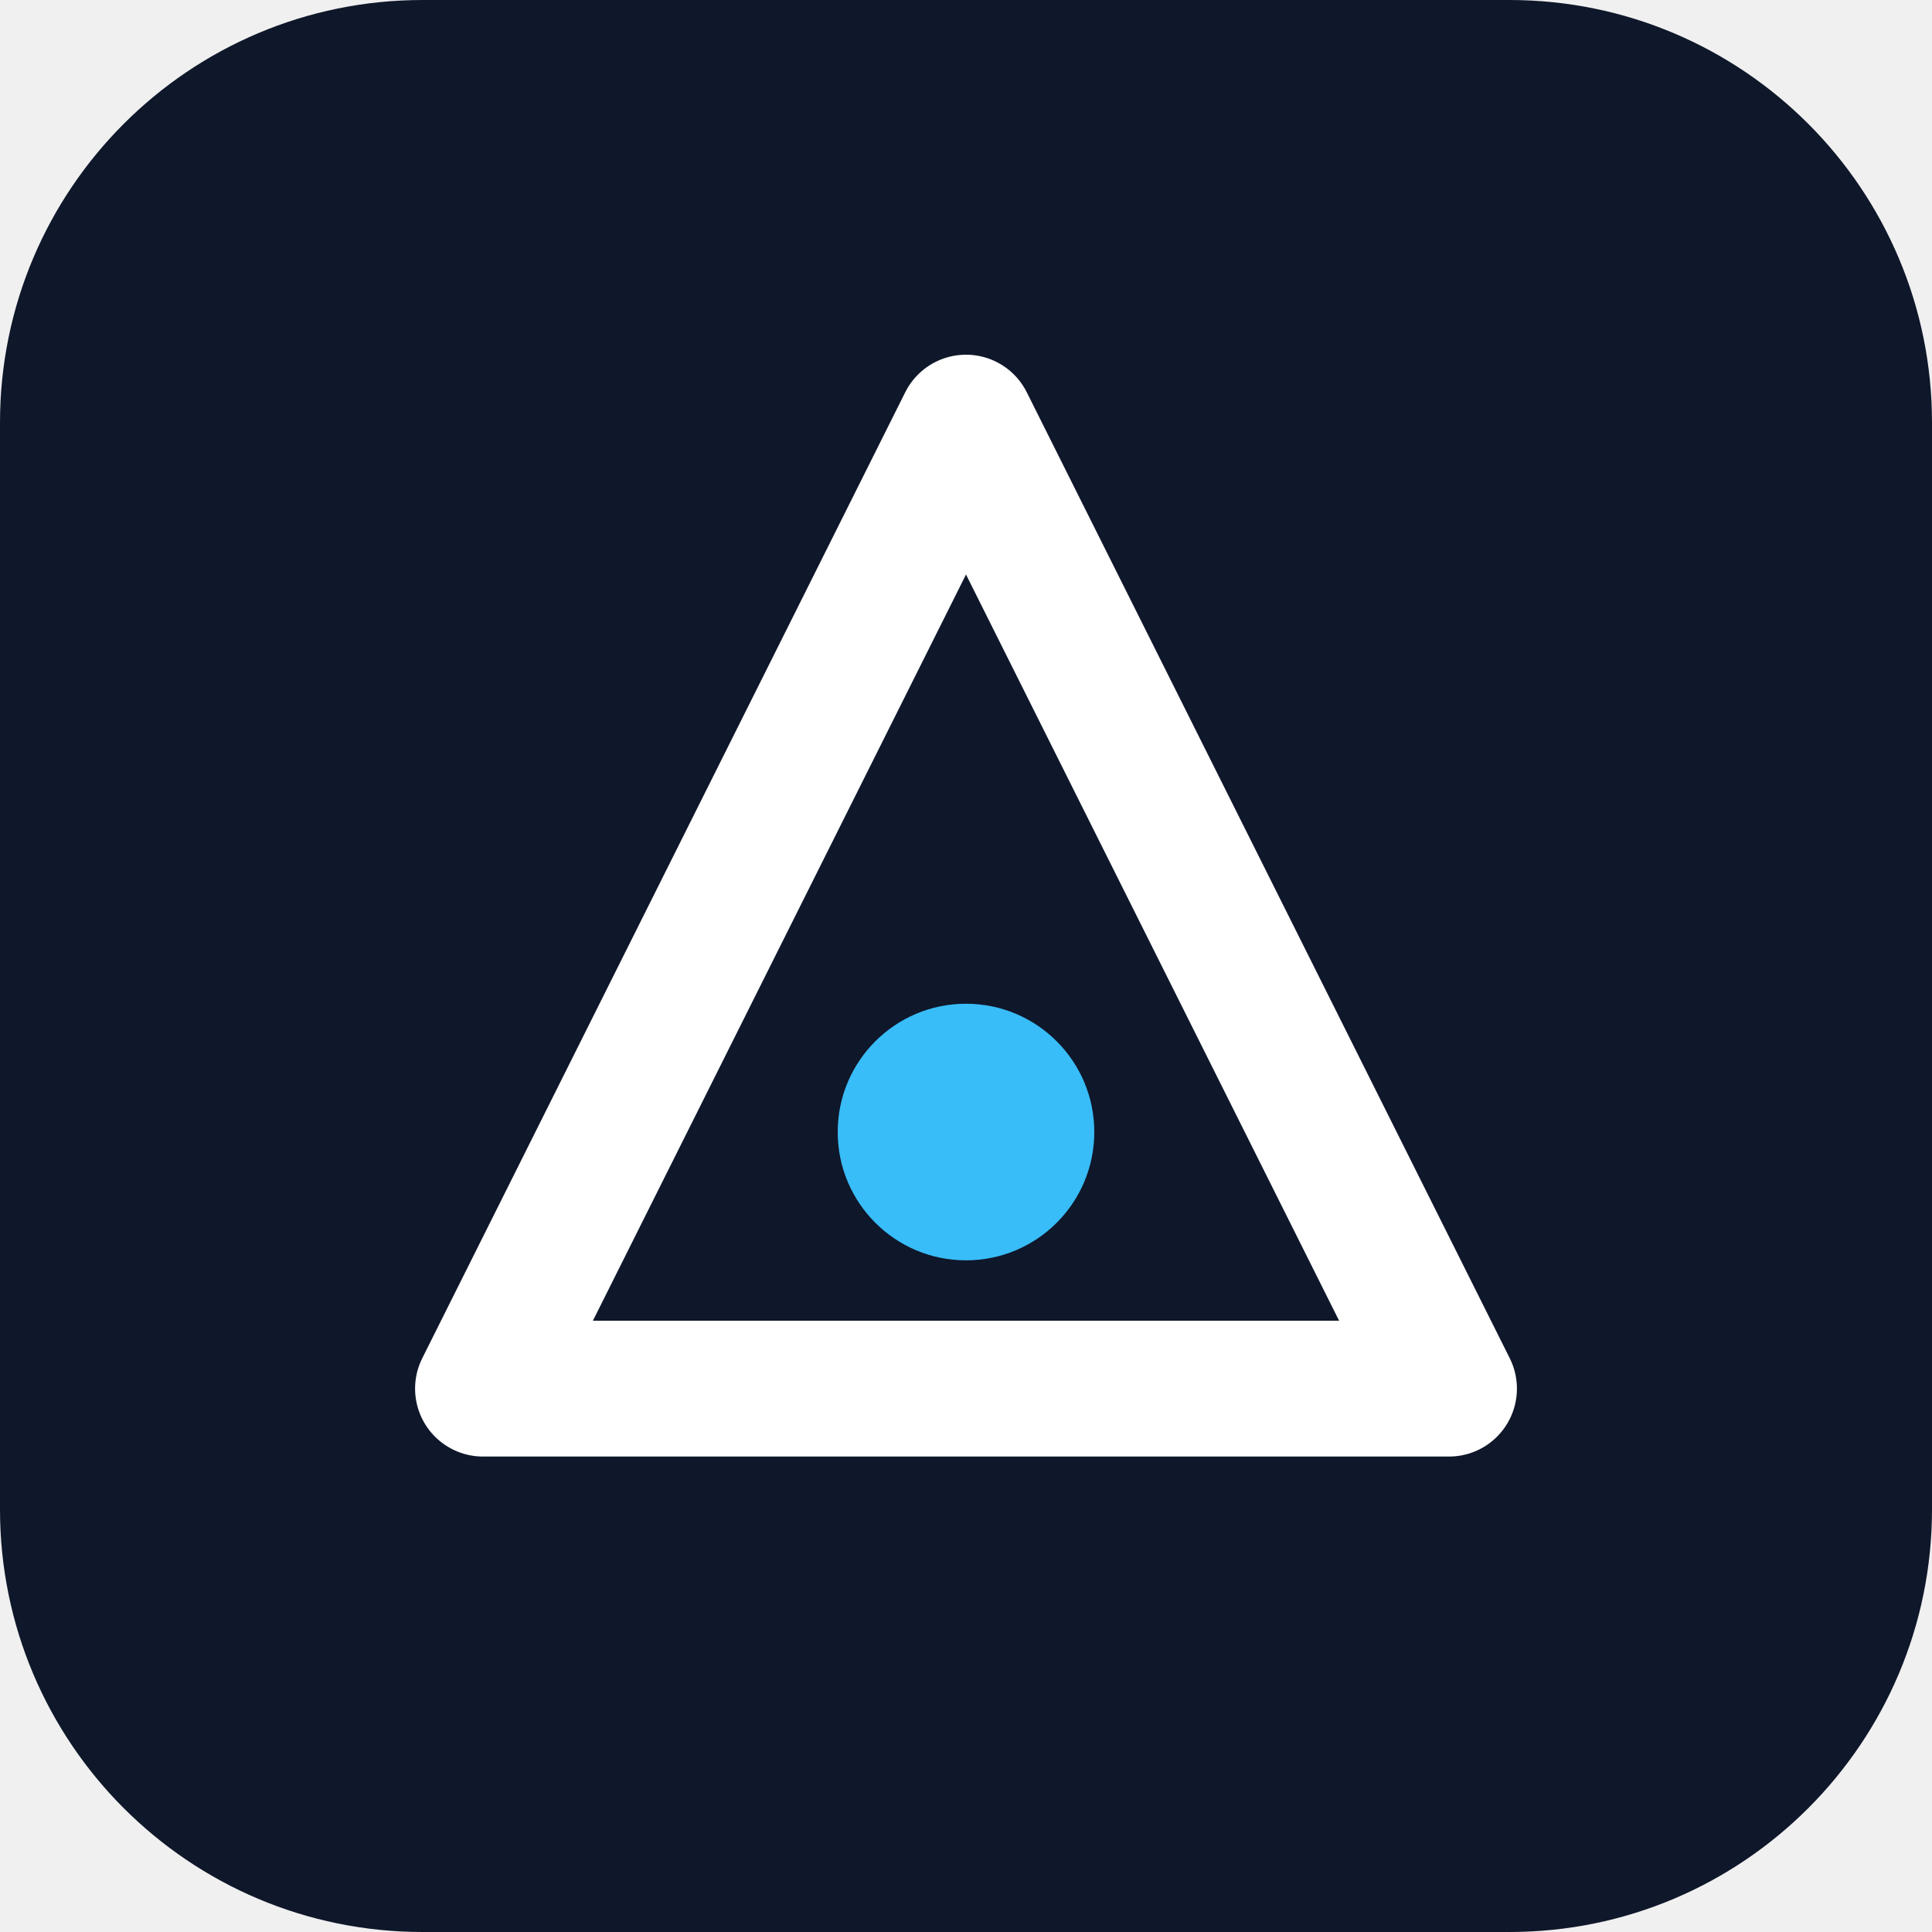
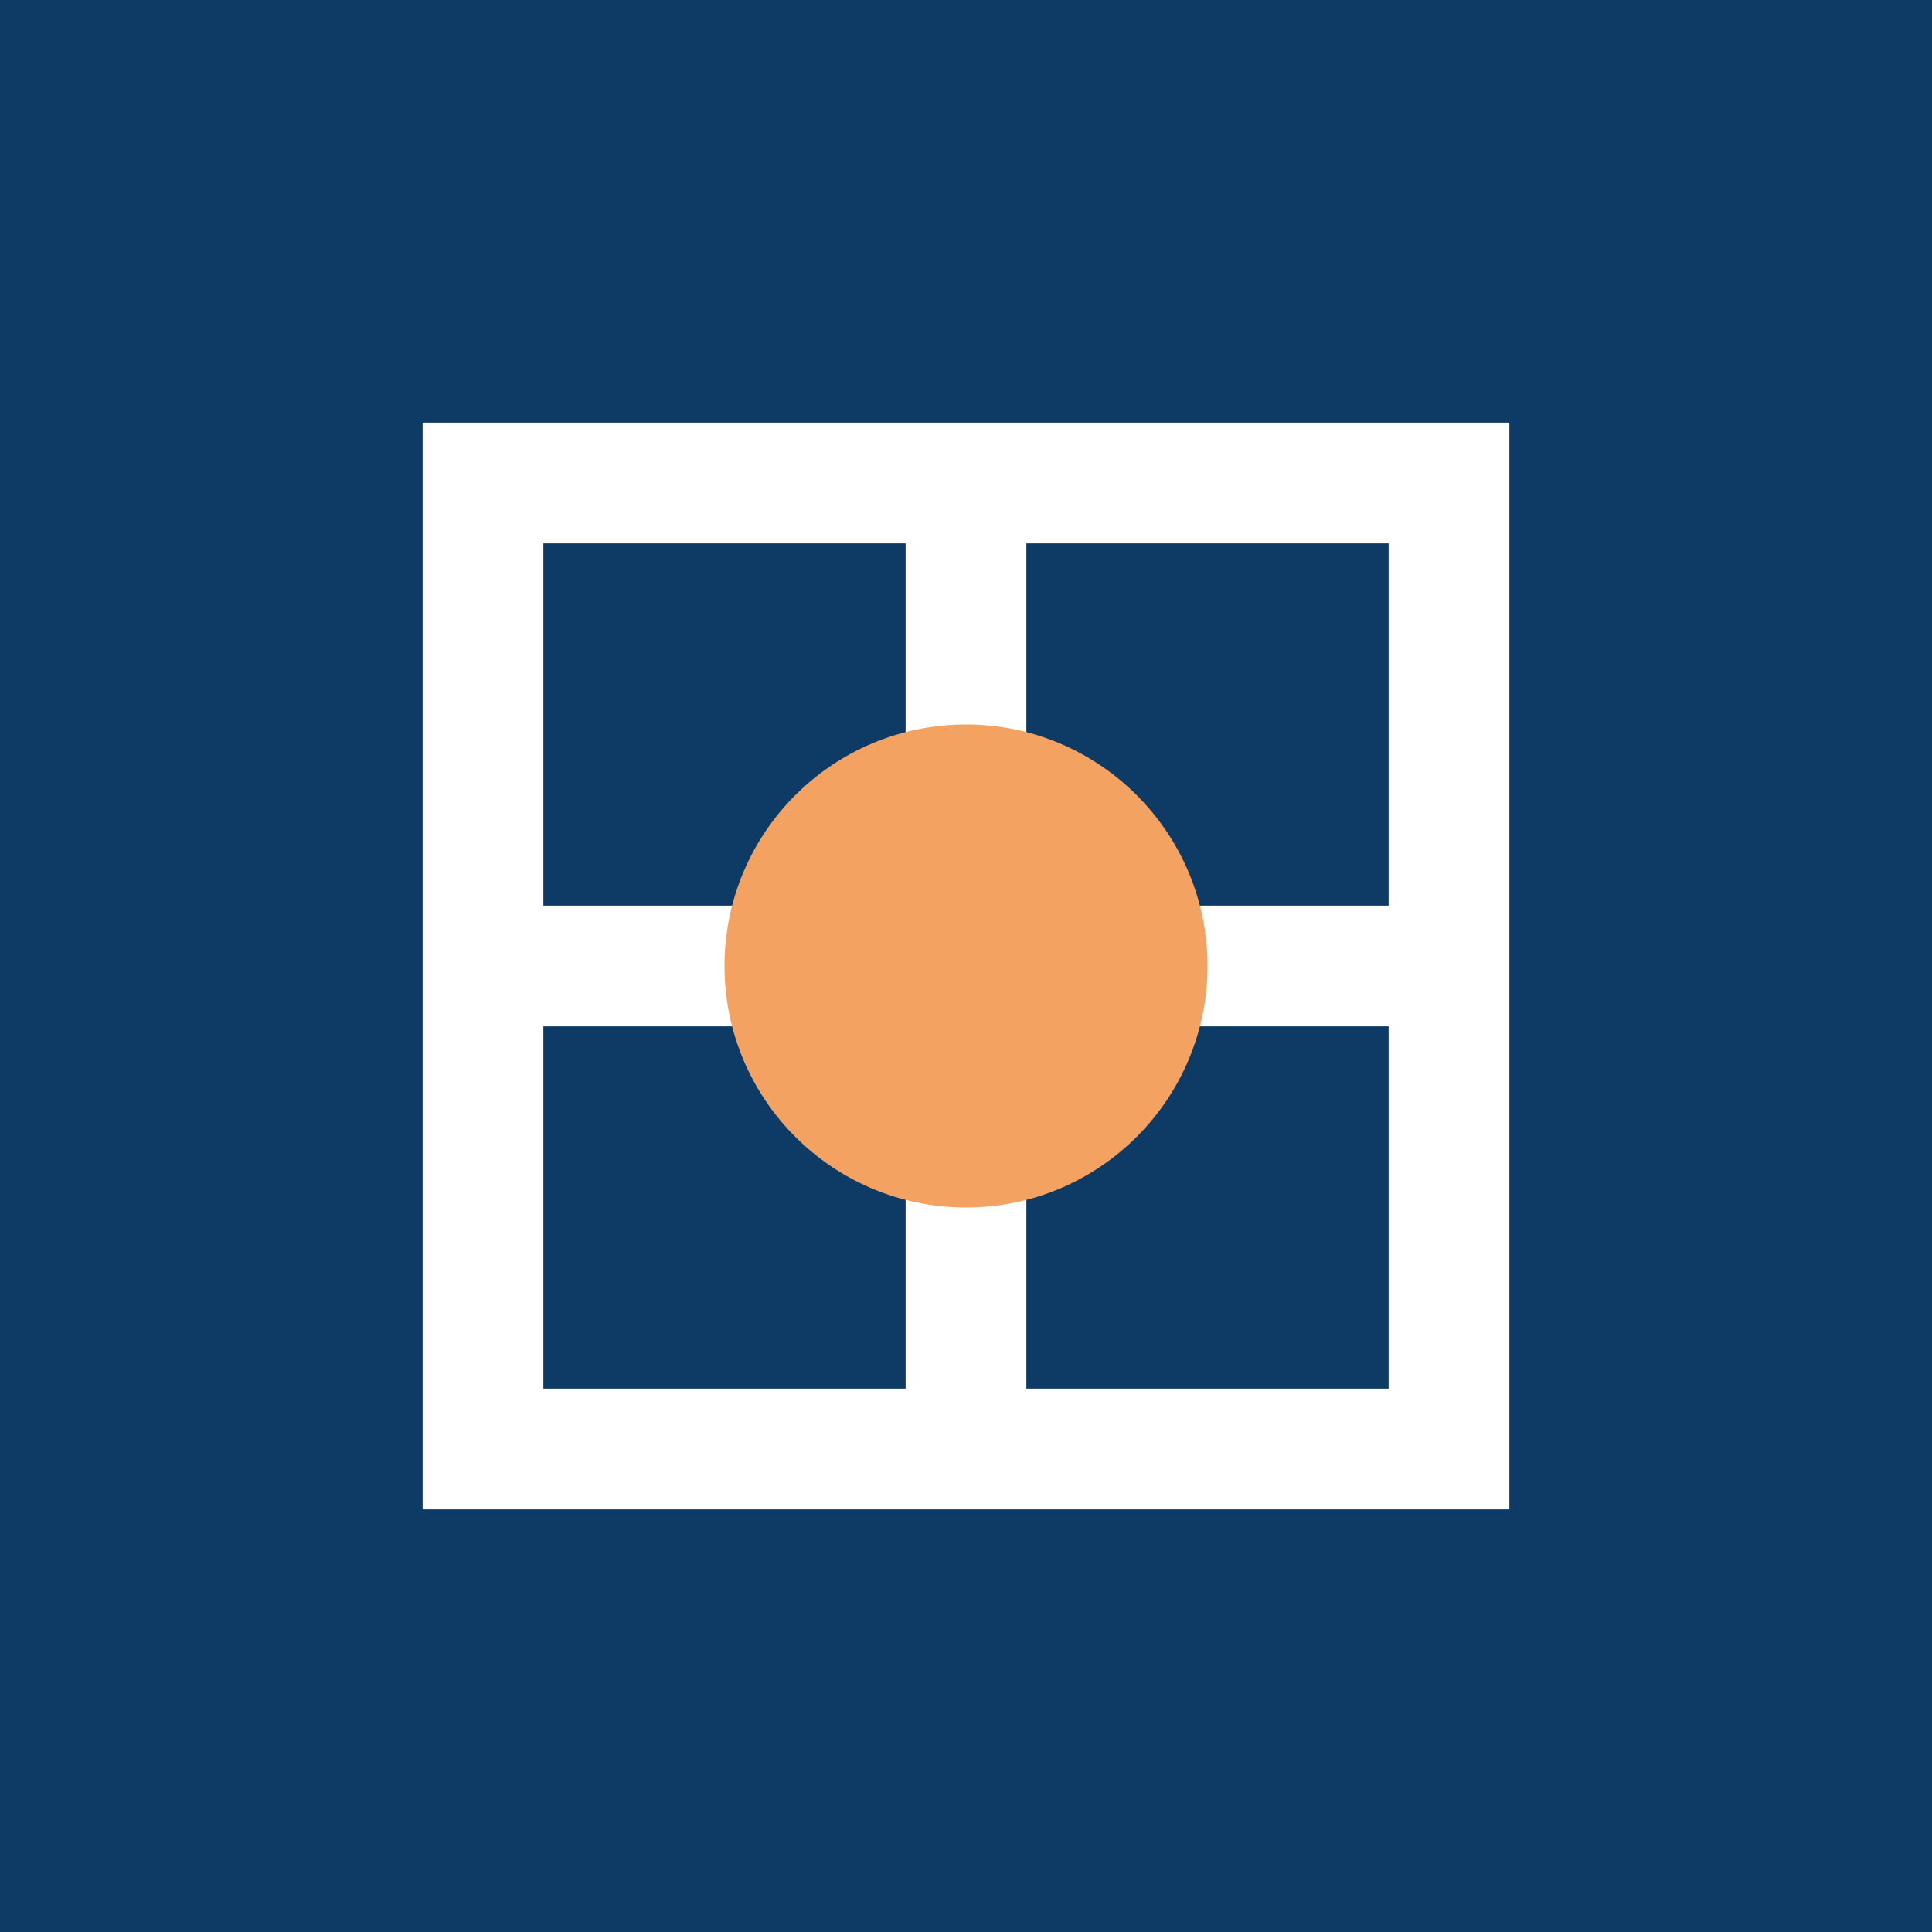
- <svg xmlns="http://www.w3.org/2000/svg" viewBox="0 0 512 512" role="img" aria-label="Brand mark">
-   <rect width="512" height="512" rx="112" fill="#0f172a" />
-   <path d="M256 112 L384 368 H128 Z" fill="none" stroke="#ffffff" stroke-width="36" stroke-linejoin="round" />
-   <circle cx="256" cy="300" r="34" fill="#38bdf8" />
+ <svg xmlns="http://www.w3.org/2000/svg" viewBox="0 0 512 512">
+   <rect width="512" height="512" fill="#0d3b66" />
+   <path d="M128 128 L384 128 L384 384 L128 384 Z" fill="none" stroke="#ffffff" stroke-width="32" />
+   <path d="M256 128 L256 384 M128 256 L384 256" stroke="#ffffff" stroke-width="32" />
+   <circle cx="256" cy="256" r="64" fill="#f4a261" />
</svg>
